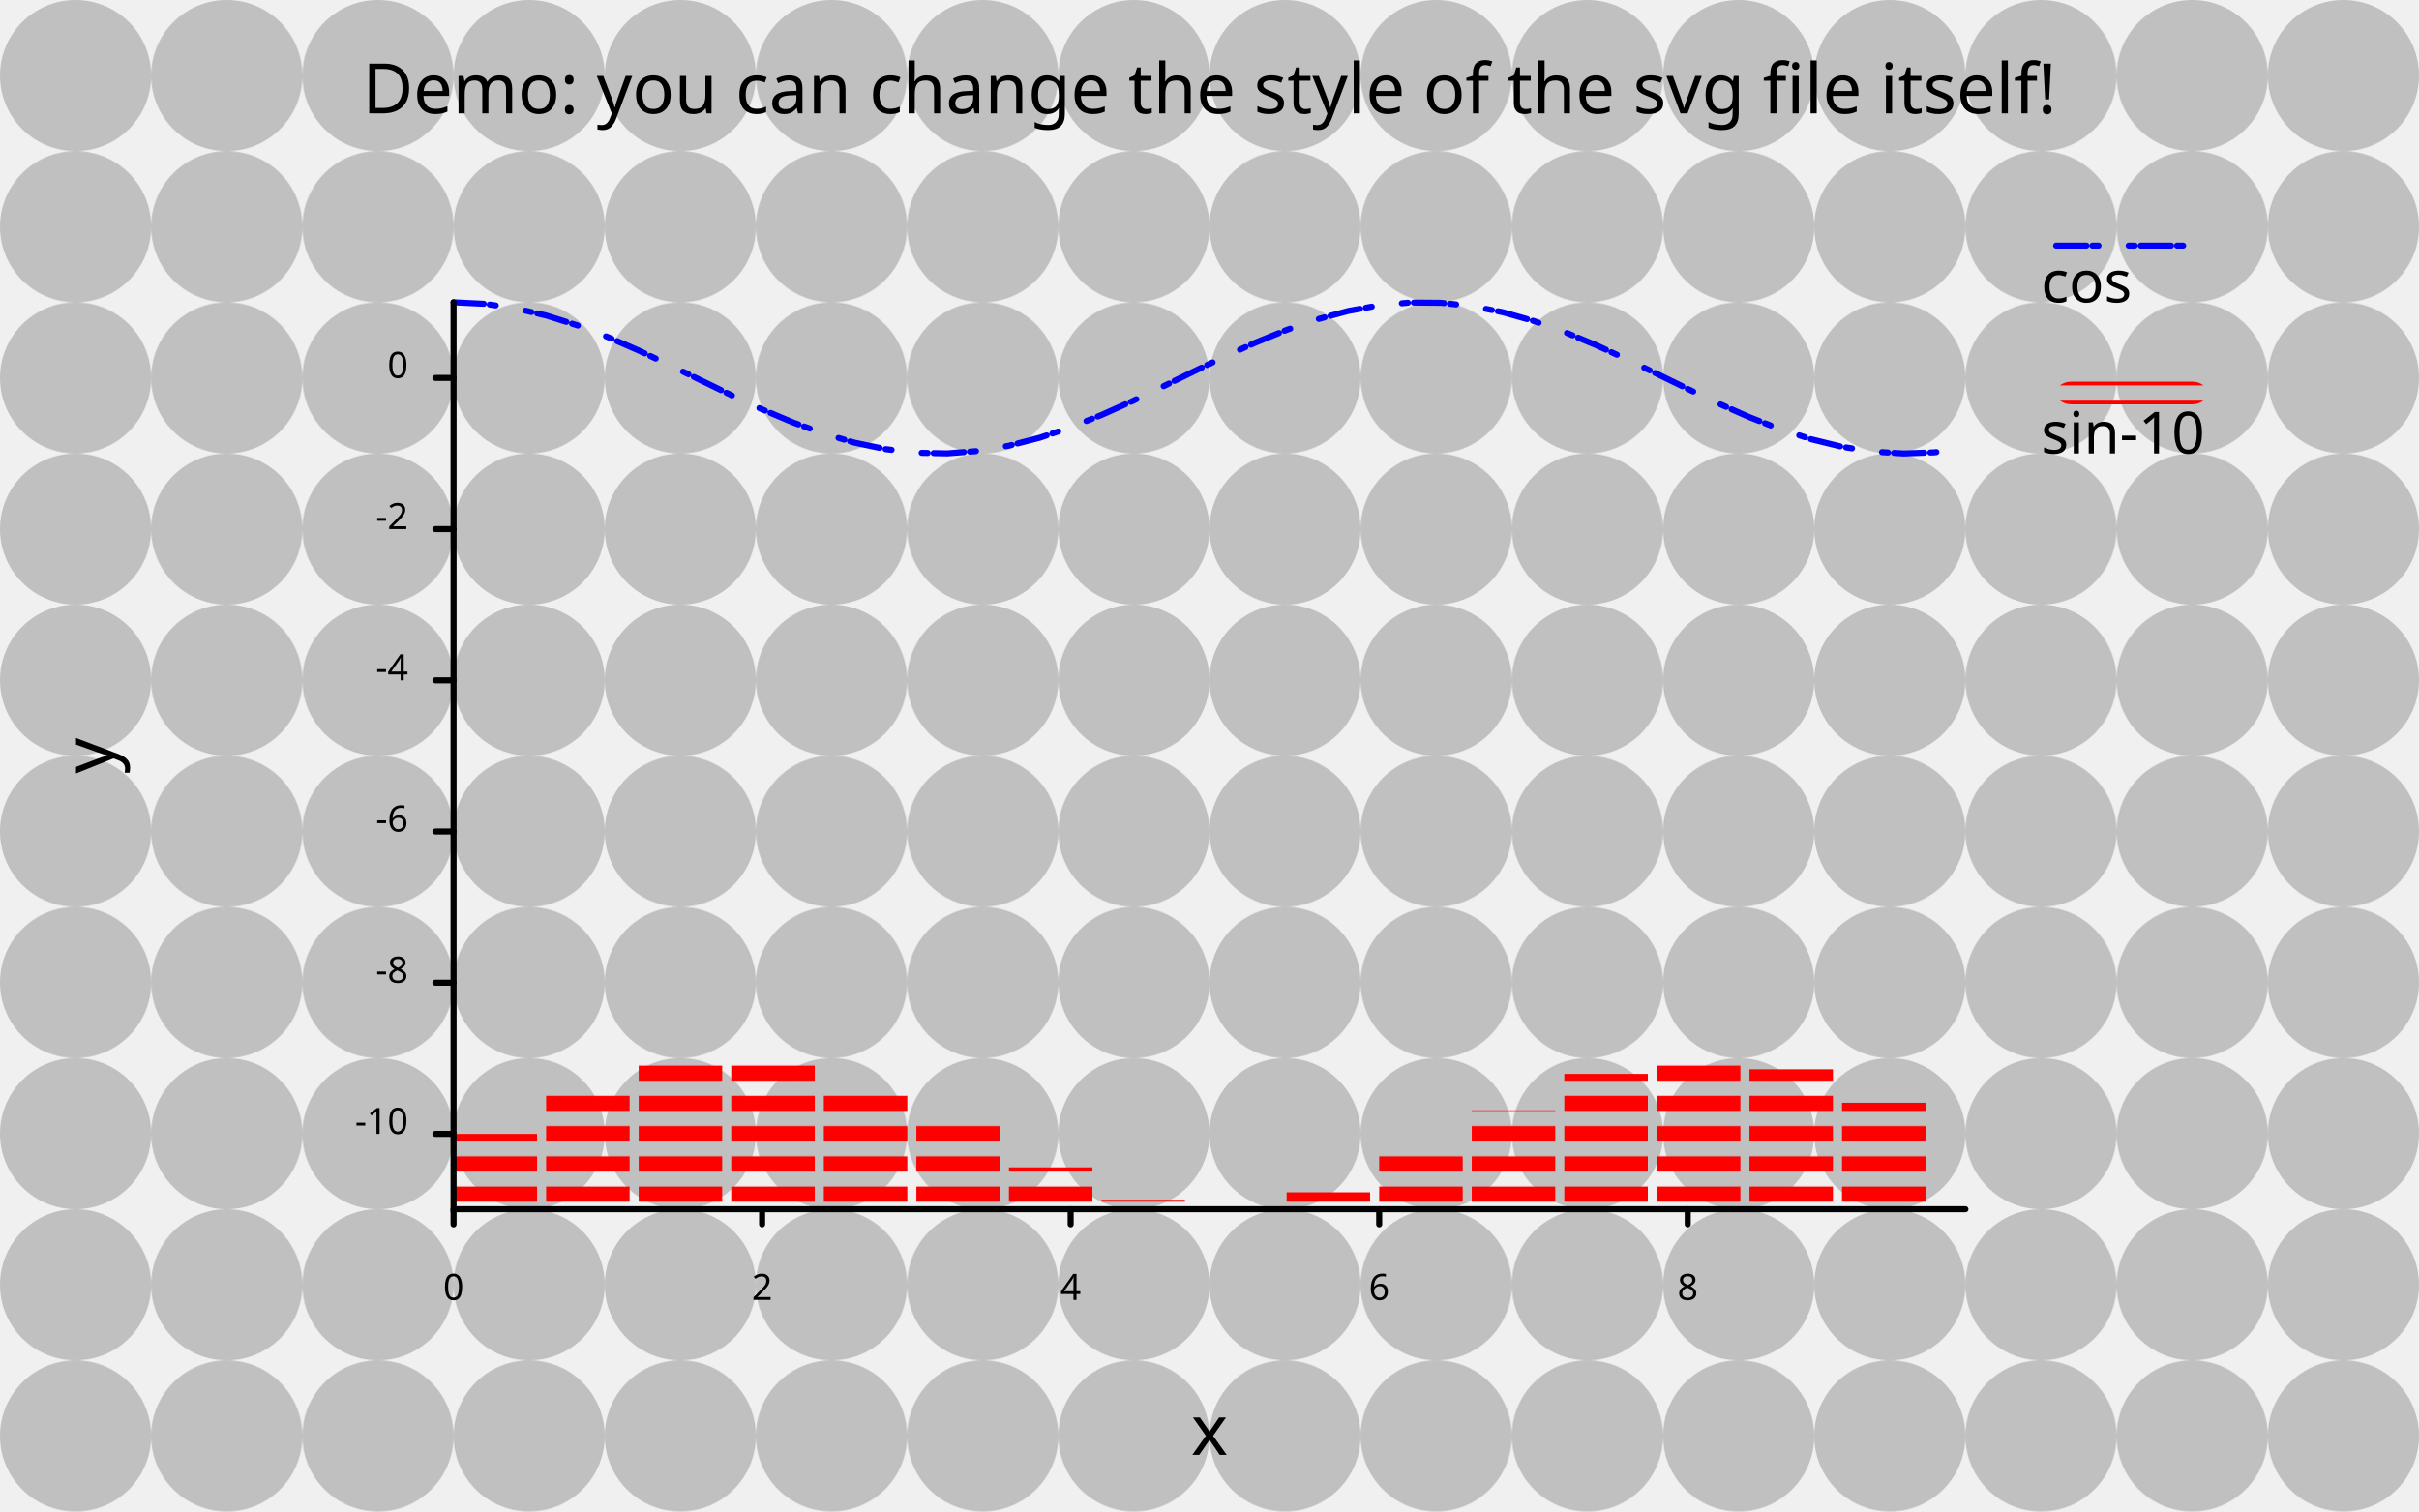
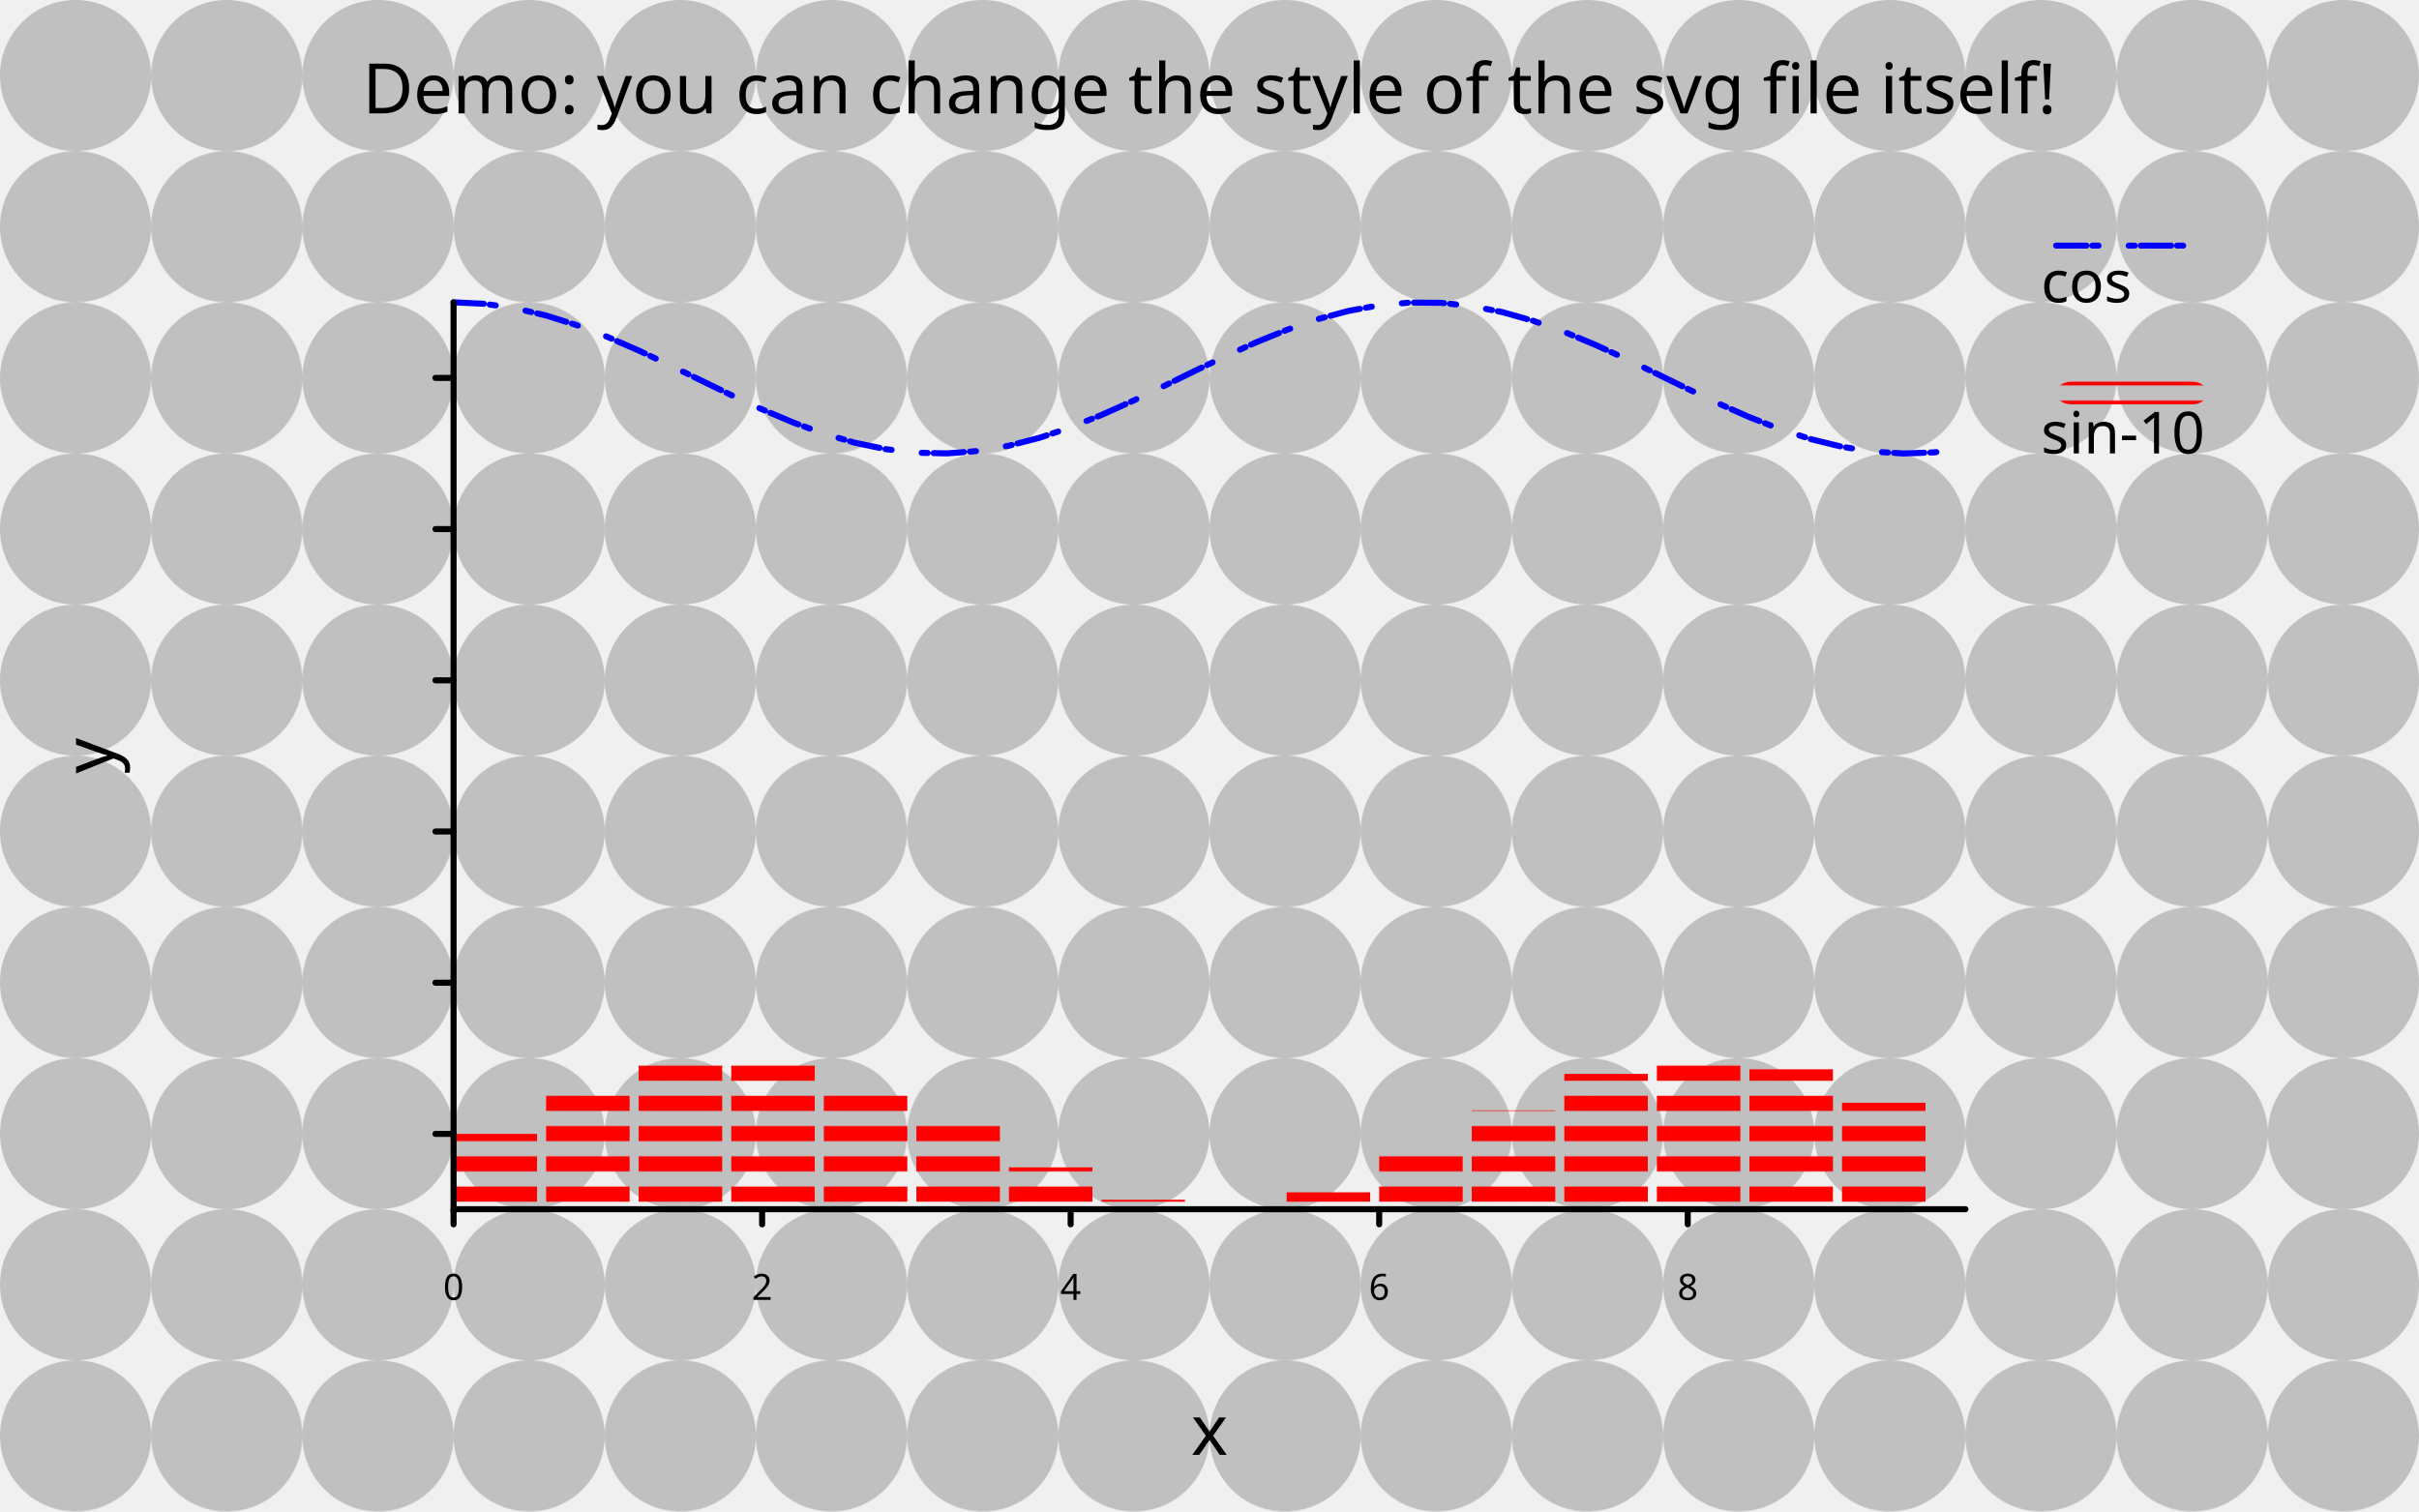
<svg xmlns="http://www.w3.org/2000/svg" class="poloto" width="800" height="500" viewBox="0 0 800 500">
  <style>.poloto {stroke-linecap:round;font-family: sans-serif;stroke-width:2;}.scatter{stroke-width:7}.poloto_text{fill: black;}.poloto_axis_lines{stroke: black;stoke-width:3;fill:none}.poloto_background{fill: aliceblue;}.poloto0stroke{stroke:  blue;}.poloto1stroke{stroke:  red;}.poloto2stroke{stroke:  green;}.poloto3stroke{stroke:  gold;}.poloto4stroke{stroke:  aqua;}.poloto5stroke{stroke:  brown;}.poloto6stroke{stroke:  lime;}.poloto7stroke{stroke:  chocolate;}.poloto0fill{fill:blue;}.poloto1fill{fill:red;}.poloto2fill{fill:green;}.poloto3fill{fill:gold;}.poloto4fill{fill:aqua;}.poloto5fill{fill:brown;}.poloto6fill{fill:lime;}.poloto7fill{fill:chocolate;}</style>
  <defs>
    <pattern id="pattern" patternUnits="userSpaceOnUse" width="50" height="50">
      <circle cx="25" cy="25" r="25" fill="black" fill-opacity="0.2" />
    </pattern>
    <pattern id="pattern2" patternUnits="userSpaceOnUse" width="10" height="10">
      <line x1="0" y1="5" x2="10" y2="5" stroke="red" stroke-width="5" />
    </pattern>
  </defs>
  <style>
    .poloto_background.poloto_background{
        fill: url(#pattern);
    }
    .poloto0stroke.poloto0stroke{
        stroke-dasharray:10 2 2;
    }
    .poloto1fill.poloto1fill{
        fill: url(#pattern2);
    }
    </style>
  <rect class="poloto_background" fill="white" x="0" y="0" width="800" height="500" />
  <line class="poloto_axis_lines" stroke="black" x1="150" x2="150" y1="400" y2="405" />
  <text class="poloto_text" alignment-baseline="start" text-anchor="middle" x="150" y="430">0</text>
  <line class="poloto_axis_lines" stroke="black" x1="252.041" x2="252.041" y1="400" y2="405" />
  <text class="poloto_text" alignment-baseline="start" text-anchor="middle" x="252.041" y="430">2</text>
  <line class="poloto_axis_lines" stroke="black" x1="354.082" x2="354.082" y1="400" y2="405" />
  <text class="poloto_text" alignment-baseline="start" text-anchor="middle" x="354.082" y="430">4</text>
  <line class="poloto_axis_lines" stroke="black" x1="456.122" x2="456.122" y1="400" y2="405" />
  <text class="poloto_text" alignment-baseline="start" text-anchor="middle" x="456.122" y="430">6</text>
  <line class="poloto_axis_lines" stroke="black" x1="558.163" x2="558.163" y1="400" y2="405" />
  <text class="poloto_text" alignment-baseline="start" text-anchor="middle" x="558.163" y="430">8</text>
  <line class="poloto_axis_lines" stroke="black" x1="150" x2="144" y1="375.088" y2="375.088" />
-   <text class="poloto_text" alignment-baseline="middle" text-anchor="end" x="135" y="375.088">-10</text>
-   <line class="poloto_axis_lines" stroke="black" x1="150" x2="144" y1="325.072" y2="325.072" />
-   <text class="poloto_text" alignment-baseline="middle" text-anchor="end" x="135" y="325.072">-8</text>
-   <line class="poloto_axis_lines" stroke="black" x1="150" x2="144" y1="275.056" y2="275.056" />
-   <text class="poloto_text" alignment-baseline="middle" text-anchor="end" x="135" y="275.056">-6</text>
-   <line class="poloto_axis_lines" stroke="black" x1="150" x2="144" y1="225.04" y2="225.04" />
-   <text class="poloto_text" alignment-baseline="middle" text-anchor="end" x="135" y="225.04">-4</text>
-   <line class="poloto_axis_lines" stroke="black" x1="150" x2="144" y1="175.024" y2="175.024" />
-   <text class="poloto_text" alignment-baseline="middle" text-anchor="end" x="135" y="175.024">-2</text>
-   <line class="poloto_axis_lines" stroke="black" x1="150" x2="144" y1="125.008" y2="125.008" />
-   <text class="poloto_text" alignment-baseline="middle" text-anchor="end" x="135" y="125.008">0</text>
-   <text class="poloto_text" alignment-baseline="middle" text-anchor="start" font-size="large" x="675" y="100">cos</text>
+   <text class="poloto_text" alignment-baseline="middle" text-anchor="end" x="135" y="375.088" />-10<line class="poloto_axis_lines" stroke="black" x1="150" x2="144" y1="325.072" y2="325.072" />
+   <text class="poloto_text" alignment-baseline="middle" text-anchor="end" x="135" y="325.072" />-8<line class="poloto_axis_lines" stroke="black" x1="150" x2="144" y1="275.056" y2="275.056" />
+   <text class="poloto_text" alignment-baseline="middle" text-anchor="end" x="135" y="275.056" />-6<line class="poloto_axis_lines" stroke="black" x1="150" x2="144" y1="225.04" y2="225.04" />
+   <text class="poloto_text" alignment-baseline="middle" text-anchor="end" x="135" y="225.04" />-4<line class="poloto_axis_lines" stroke="black" x1="150" x2="144" y1="175.024" y2="175.024" />
+   <text class="poloto_text" alignment-baseline="middle" text-anchor="end" x="135" y="175.024" />-2<line class="poloto_axis_lines" stroke="black" x1="150" x2="144" y1="125.008" y2="125.008" />
+   <text class="poloto_text" alignment-baseline="middle" text-anchor="end" x="135" y="125.008" />0<text class="poloto_text" alignment-baseline="middle" text-anchor="start" font-size="large" x="675" y="100">cos</text>
  <line class="poloto0stroke" stroke="black" x1="680" x2="730" y1="81.25" y2="81.25" />
  <polyline class="poloto0stroke" fill="none" stroke="black" points="150,100 160.204,100.498 170.408,101.974 180.612,104.368 190.816,107.585 201.02,111.496 211.224,115.946 221.429,120.757 231.633,125.738 241.837,130.69 252.041,135.415 262.245,139.725 272.449,143.449 282.653,146.437 292.857,148.571 303.061,149.766 313.265,149.973 323.469,149.186 333.673,147.434 343.878,144.789 354.082,141.354 364.286,137.268 374.49,132.694 384.694,127.813 394.898,122.82 405.102,117.914 415.306,113.291 425.51,109.136 435.714,105.613 445.918,102.863 456.122,100.996 466.327,100.086 476.531,100.17 486.735,101.245 496.939,103.266 507.143,106.154 517.347,109.794 527.551,114.041 537.755,118.724 547.959,123.659 558.163,128.647 568.367,133.49 578.571,137.994 588.776,141.981 598.98,145.292 609.184,147.794 619.388,149.387 629.592,150.008 639.796,149.633 650,148.276 " />
  <text class="poloto_text" alignment-baseline="middle" text-anchor="start" font-size="large" x="675" y="150">sin-10</text>
  <rect class="poloto1fill" x="680" y="126.25" width="50" height="7.5" rx="5" ry="5" />
  <g class="poloto1fill">
    <rect x="150" y="375.088" width="27.612" height="24.912" />
    <rect x="180.612" y="360.967" width="27.612" height="39.033" />
    <rect x="211.224" y="351.779" width="27.612" height="48.221" />
    <rect x="241.837" y="350.734" width="27.612" height="49.266" />
    <rect x="272.449" y="358.196" width="27.612" height="41.804" />
    <rect x="303.061" y="371.559" width="27.612" height="28.441" />
    <rect x="333.673" y="386.154" width="27.612" height="13.846" />
    <rect x="364.286" y="396.884" width="27.612" height="3.116" />
    <rect x="394.898" y="400" width="27.612" height="0" />
    <rect x="425.51" y="394.413" width="27.612" height="5.587" />
    <rect x="456.122" y="382.076" width="27.612" height="17.924" />
    <rect x="486.735" y="367.297" width="27.612" height="32.703" />
    <rect x="517.347" y="355.24" width="27.612" height="44.76" />
    <rect x="547.959" y="350.116" width="27.612" height="49.884" />
    <rect x="578.571" y="353.716" width="27.612" height="46.284" />
    <rect x="609.184" y="364.782" width="27.612" height="35.218" />
  </g>
  <text class="poloto_text" alignment-baseline="start" text-anchor="middle" font-size="x-large" x="400" y="37.5">Demo: you can change the style of the svg file itself!</text>
  <text class="poloto_text" alignment-baseline="start" text-anchor="middle" font-size="x-large" x="400" y="481.25">x</text>
  <text class="poloto_text" alignment-baseline="start" text-anchor="middle" font-size="x-large" transform="rotate(-90,37.5,250)" x="37.5" y="250">y</text>
  <path stroke="black" fill="none" class="poloto_axis_lines" d=" M 150 100 L 150 400 L 650 400" />
</svg>
